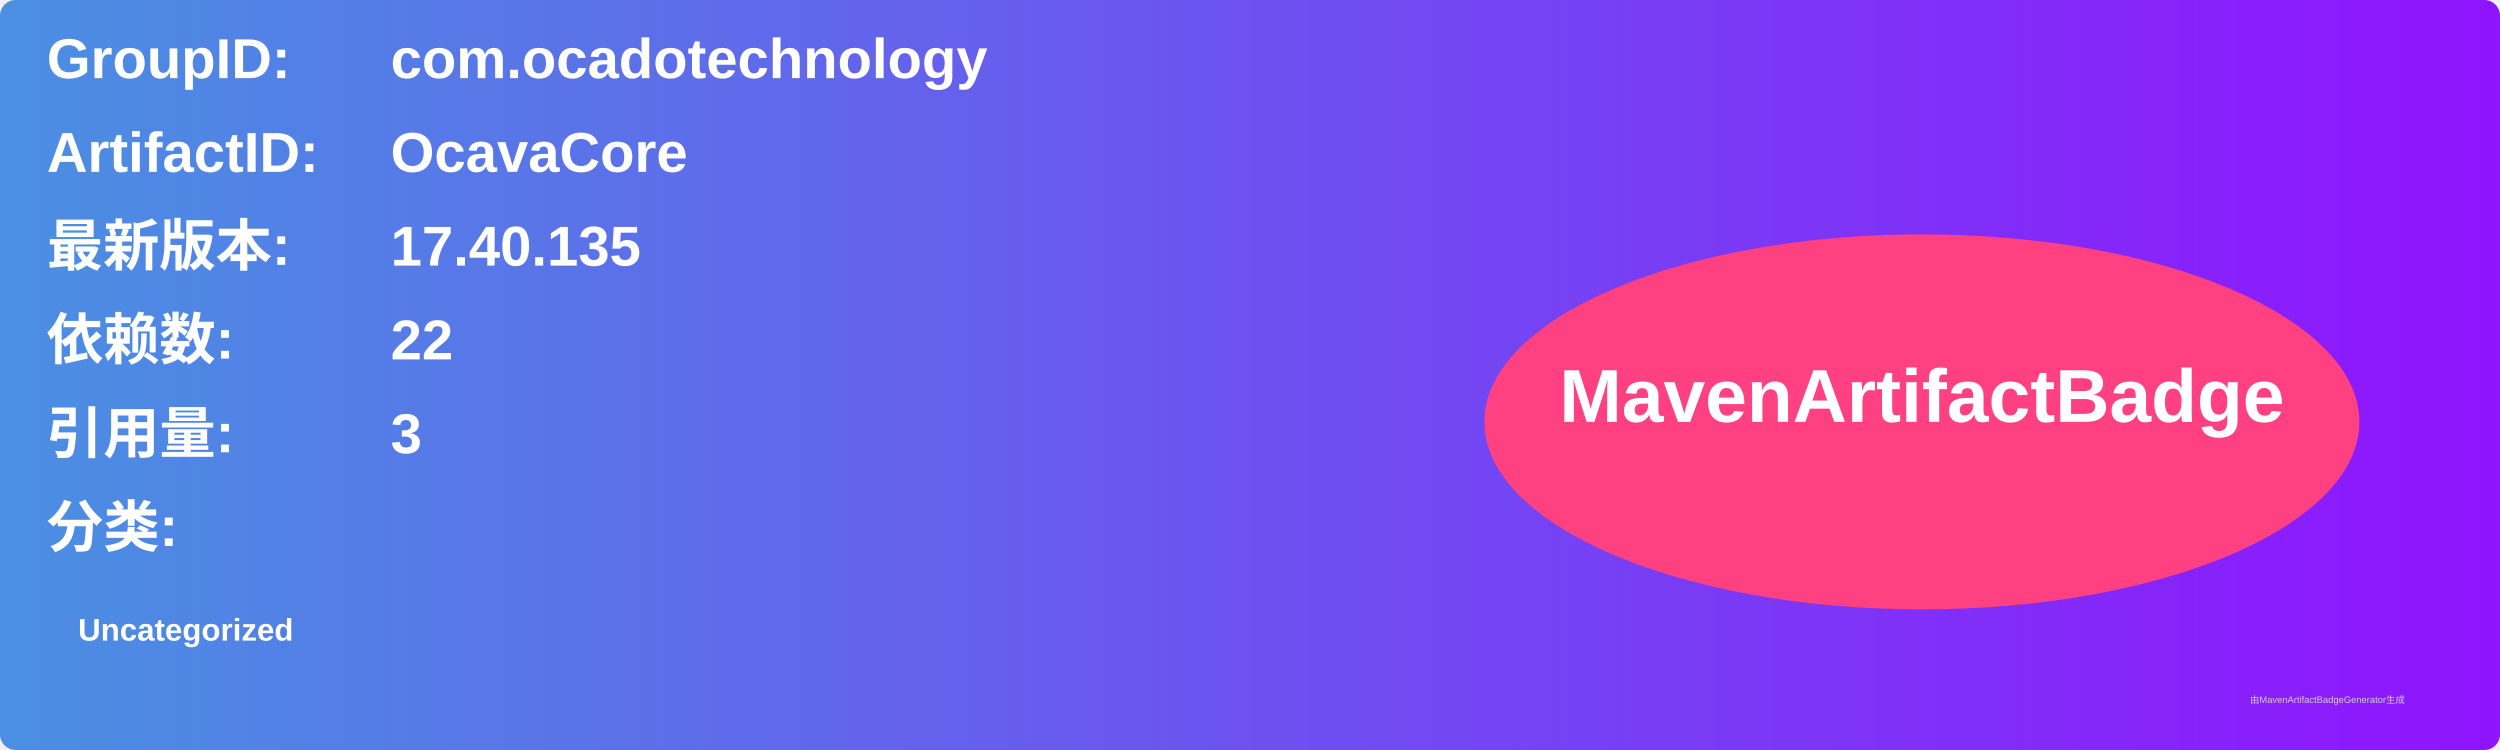
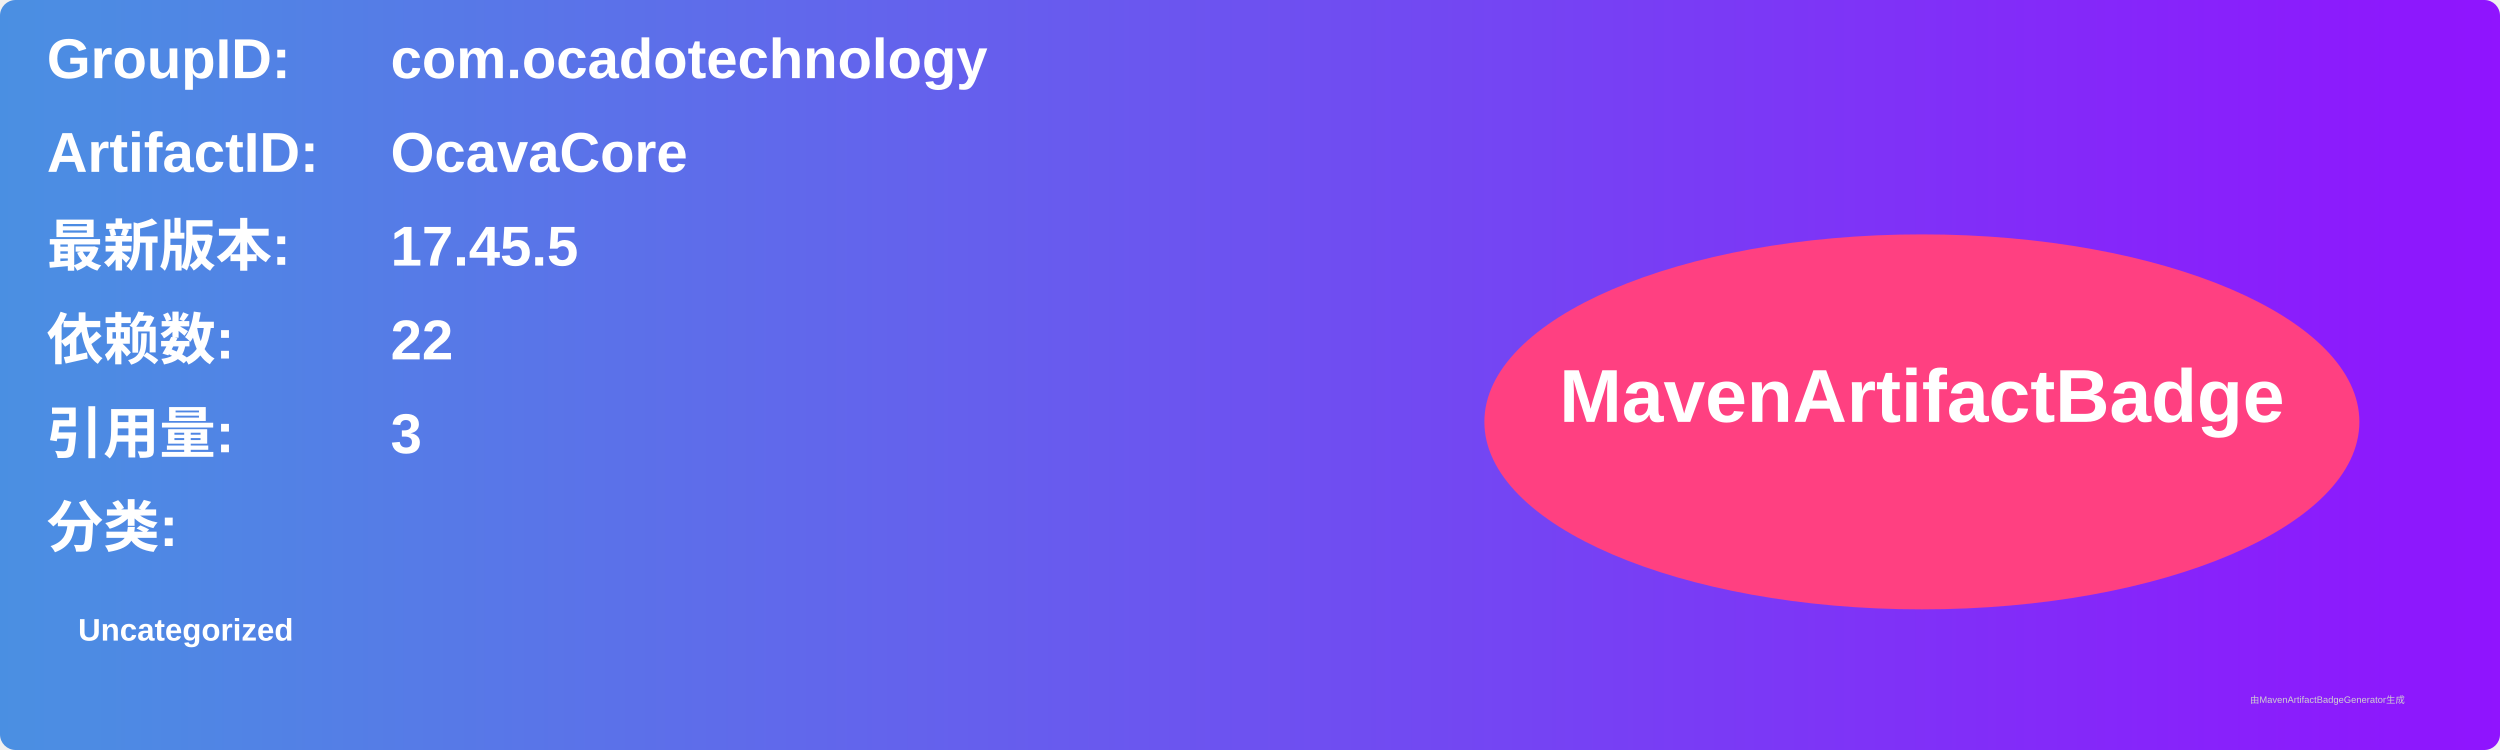
<svg xmlns="http://www.w3.org/2000/svg" width="800" height="240" viewBox="0 0 800 240">
  <linearGradient id="grad" x1="0%" y1="0%" x2="100%" y2="0%">
    <stop offset="0%" stop-color="#4a90e2" />
    <stop offset="100%" stop-color="#9013fe" />
  </linearGradient>
  <rect width="100%" height="100%" rx="5" ry="5" fill="url(#grad)" />
  <g transform="translate(15, 15)">
    <text x="0" y="10" font-family="Arial" font-size="18" fill="white" font-weight="bold" width="260">GroupID:</text>
    <text x="110" y="10" font-family="Arial" font-size="18" fill="white" font-weight="bold" width="460">com.ocadotechnology</text>
    <text x="0" y="40" font-family="Arial" font-size="18" fill="white" font-weight="bold" width="260">ArtifactID:</text>
    <text x="110" y="40" font-family="Arial" font-size="18" fill="white" font-weight="bold" width="460">OcavaCore</text>
    <text x="0" y="70" font-family="Arial" font-size="18" fill="white" font-weight="bold">最新版本:</text>
    <text x="110" y="70" font-family="Arial" font-size="18" fill="white" font-weight="bold">
-       <tspan font-weight="bold">17.40.135</tspan>
+       <tspan font-weight="bold">17.45.5</tspan>
    </text>
    <text x="0" y="100" font-family="Arial" font-size="18" fill="white" font-weight="bold">依赖数: </text>
    <text x="110" y="100" font-family="Arial" font-size="18" fill="white">
      <tspan font-weight="bold">22</tspan>
    </text>
    <text x="0" y="130" font-family="Arial" font-size="18" fill="white" font-weight="bold">引用量: </text>
    <text x="110" y="130" font-family="Arial" font-size="18" fill="white">
      <tspan font-weight="bold">3</tspan>
    </text>
    <text x="0" y="160" font-family="Arial" font-size="18" fill="white" font-weight="bold">分类:</text>
    <text x="10" y="190" font-family="Arial" font-size="10" fill="white">
      <tspan font-weight="bold">Uncategorized</tspan>
    </text>
    <ellipse cx="600" cy="120" rx="140" ry="60" fill="#ff4081" />
    <text x="600" y="120" text-anchor="middle" font-family="Arial" font-size="24" fill="white" font-weight="bold">MavenArtifactBadge</text>
  </g>
  <text x="720" y="225" font-family="Arial" font-size="3" fill="#d0d0d0">由MavenArtifactBadgeGenerator生成</text>
</svg>
